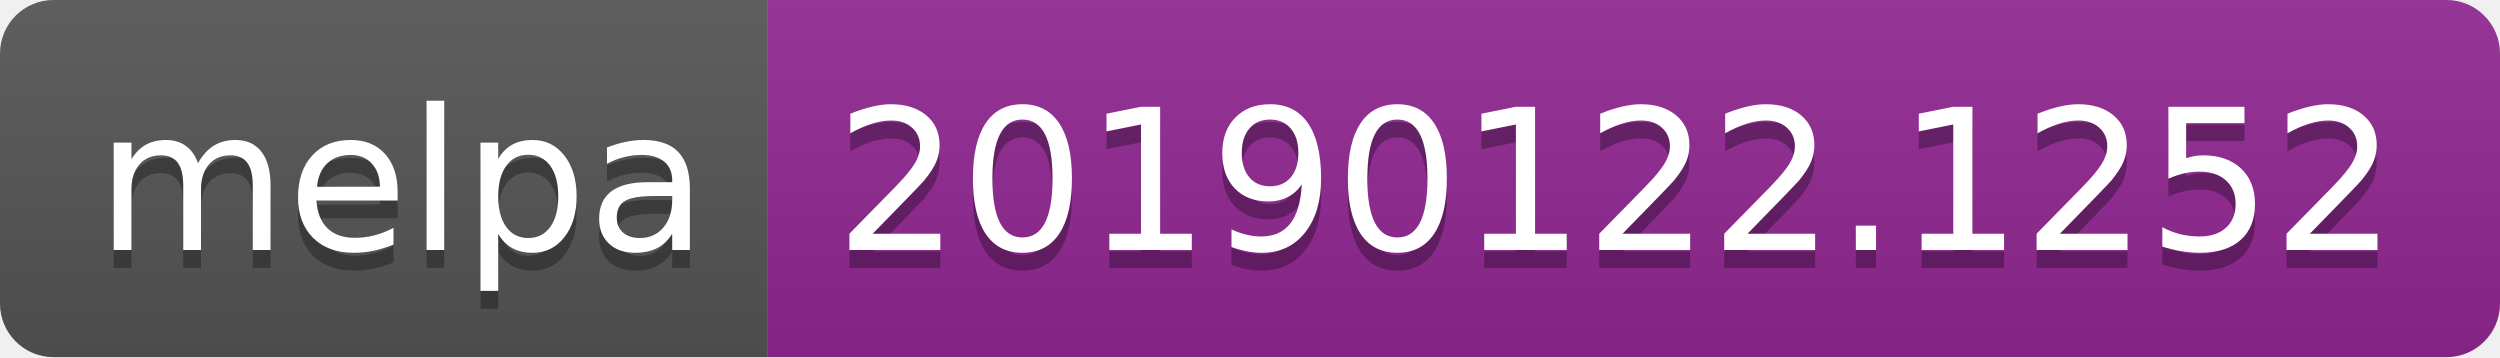
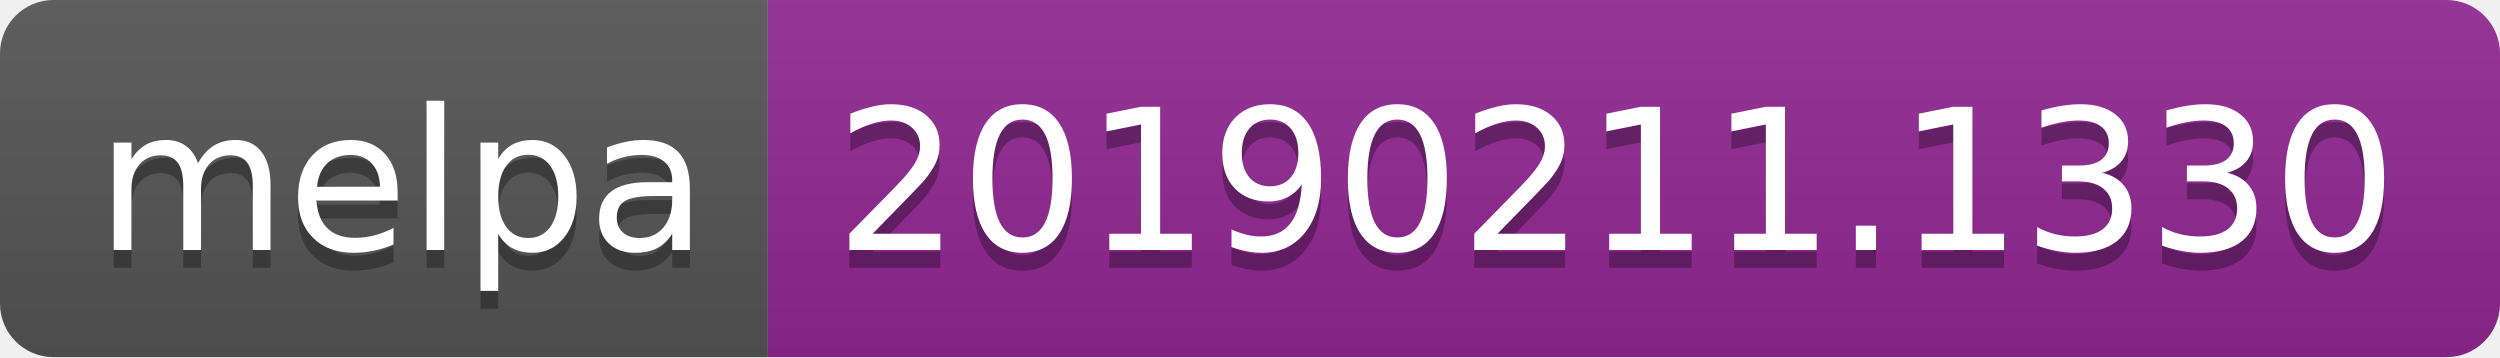
<svg xmlns="http://www.w3.org/2000/svg" width="140" height="20">
  <linearGradient id="b" x2="0" y2="100%">
    <stop offset="0" stop-color="#bbb" stop-opacity=".1" />
    <stop offset="1" stop-opacity=".1" />
  </linearGradient>
  <clipPath id="a">
    <rect width="140" height="20" rx="3" fill="#fff" />
  </clipPath>
  <g clip-path="url(#a)">
    <path fill="#555" d="M0 0h43v20H0z" />
    <path fill="#922793" d="M43 0h97v20H43z" />
    <path fill="url(#b)" d="M0 0h140v20H0z" />
  </g>
  <g fill="#fff" text-anchor="middle" font-family="DejaVu Sans,Verdana,Geneva,sans-serif" font-size="110">
    <text x="225" y="150" fill="#010101" fill-opacity=".3" transform="scale(.1)" textLength="330">melpa</text>
    <text x="225" y="140" transform="scale(.1)" textLength="330">melpa</text>
-     <text x="905" y="150" fill="#010101" fill-opacity=".3" transform="scale(.1)" textLength="870">20190122.1252</text>
-     <text x="905" y="140" transform="scale(.1)" textLength="870">20190122.1252</text>
+     <text x="905" y="150" fill="#010101" fill-opacity=".3" transform="scale(.1)" textLength="870">20190211.1330</text>
+     <text x="905" y="140" transform="scale(.1)" textLength="870">20190211.1330</text>
  </g>
</svg>
